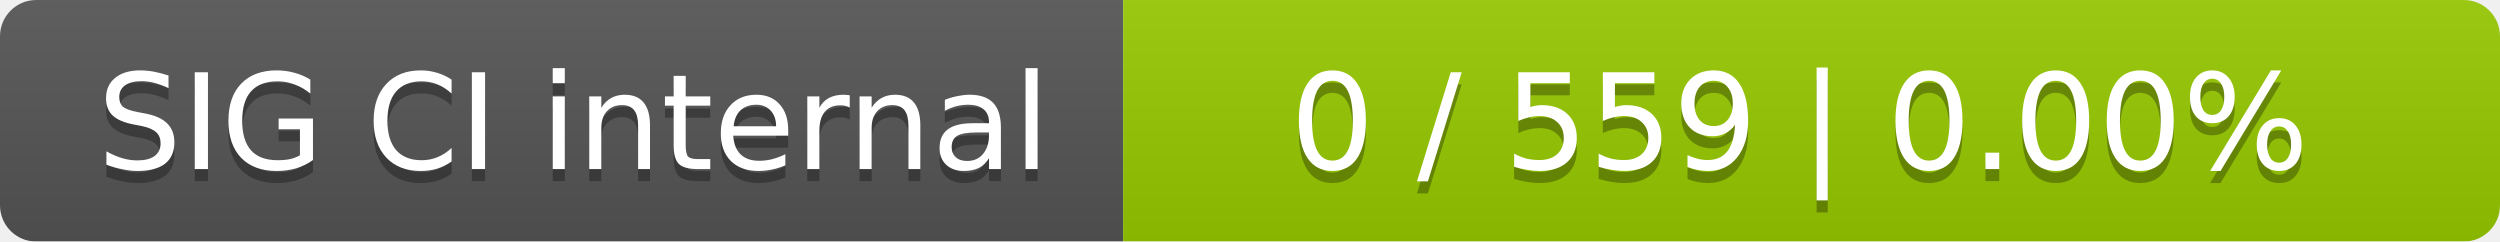
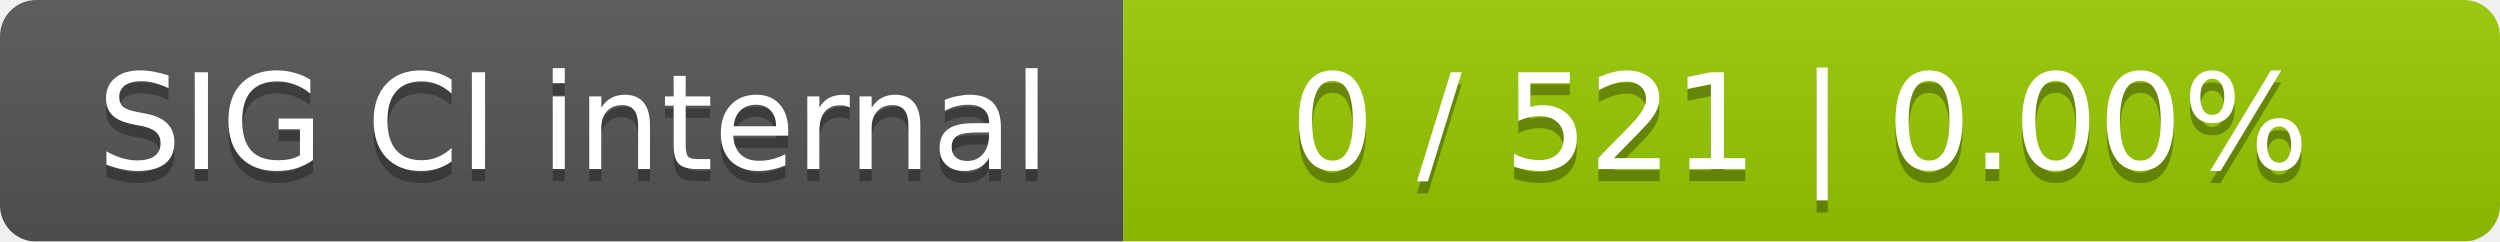
<svg xmlns="http://www.w3.org/2000/svg" width="207" height="20">
  <linearGradient id="smooth" x2="0" y2="100%">
    <stop offset="0" stop-color="#bbb" stop-opacity=".1" />
    <stop offset="1" stop-opacity=".1" />
  </linearGradient>
  <mask id="round">
    <rect width="207" height="20" rx="3" fill="#fff" />
  </mask>
  <g mask="url(#round)">
    <rect width="93" height="20" fill="#555" />
    <rect x="93" width="114" height="20" fill="#97ca00" />
    <rect width="207" height="20" fill="url(#smooth)" />
  </g>
  <g fill="#fff" text-anchor="middle" font-family="DejaVu Sans,Verdana,Geneva,sans-serif" font-size="11">
    <text x="47.5" y="15" fill="#010101" fill-opacity=".3">SIG CI internal</text>
    <text x="47.5" y="14">SIG CI internal</text>
-     <text x="149" y="15" fill="#010101" fill-opacity=".3">0 / 559    |    0.00%</text>
-     <text x="149" y="14">0 / 559    |    0.00%</text>
+     <text x="149" y="15" fill="#010101" fill-opacity=".3">0 / 521    |    0.00%</text>
+     <text x="149" y="14">0 / 521    |    0.00%</text>
  </g>
</svg>
